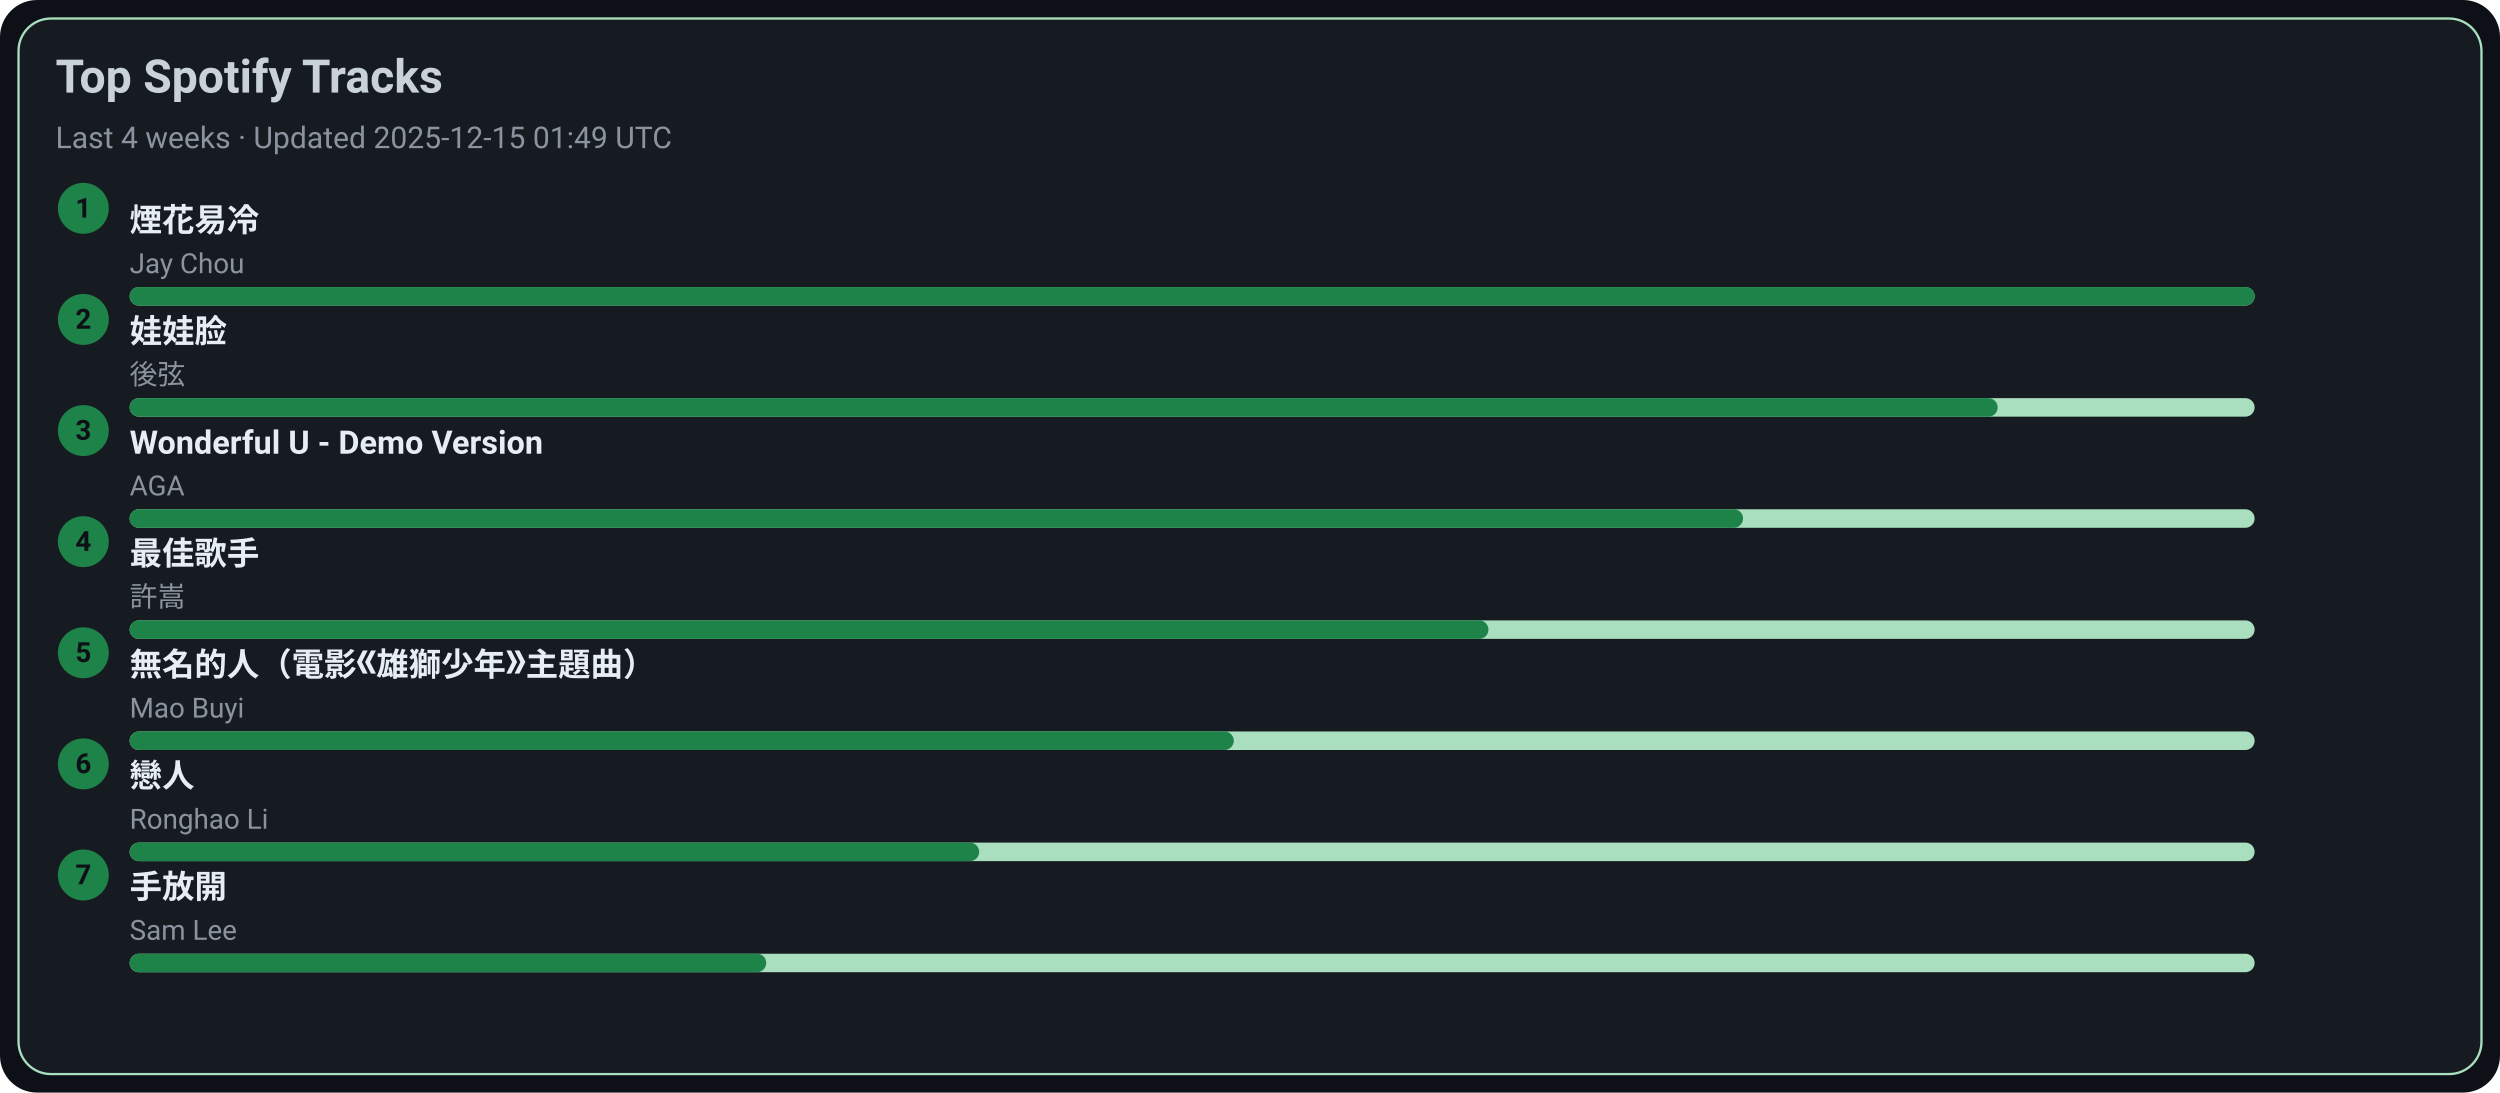
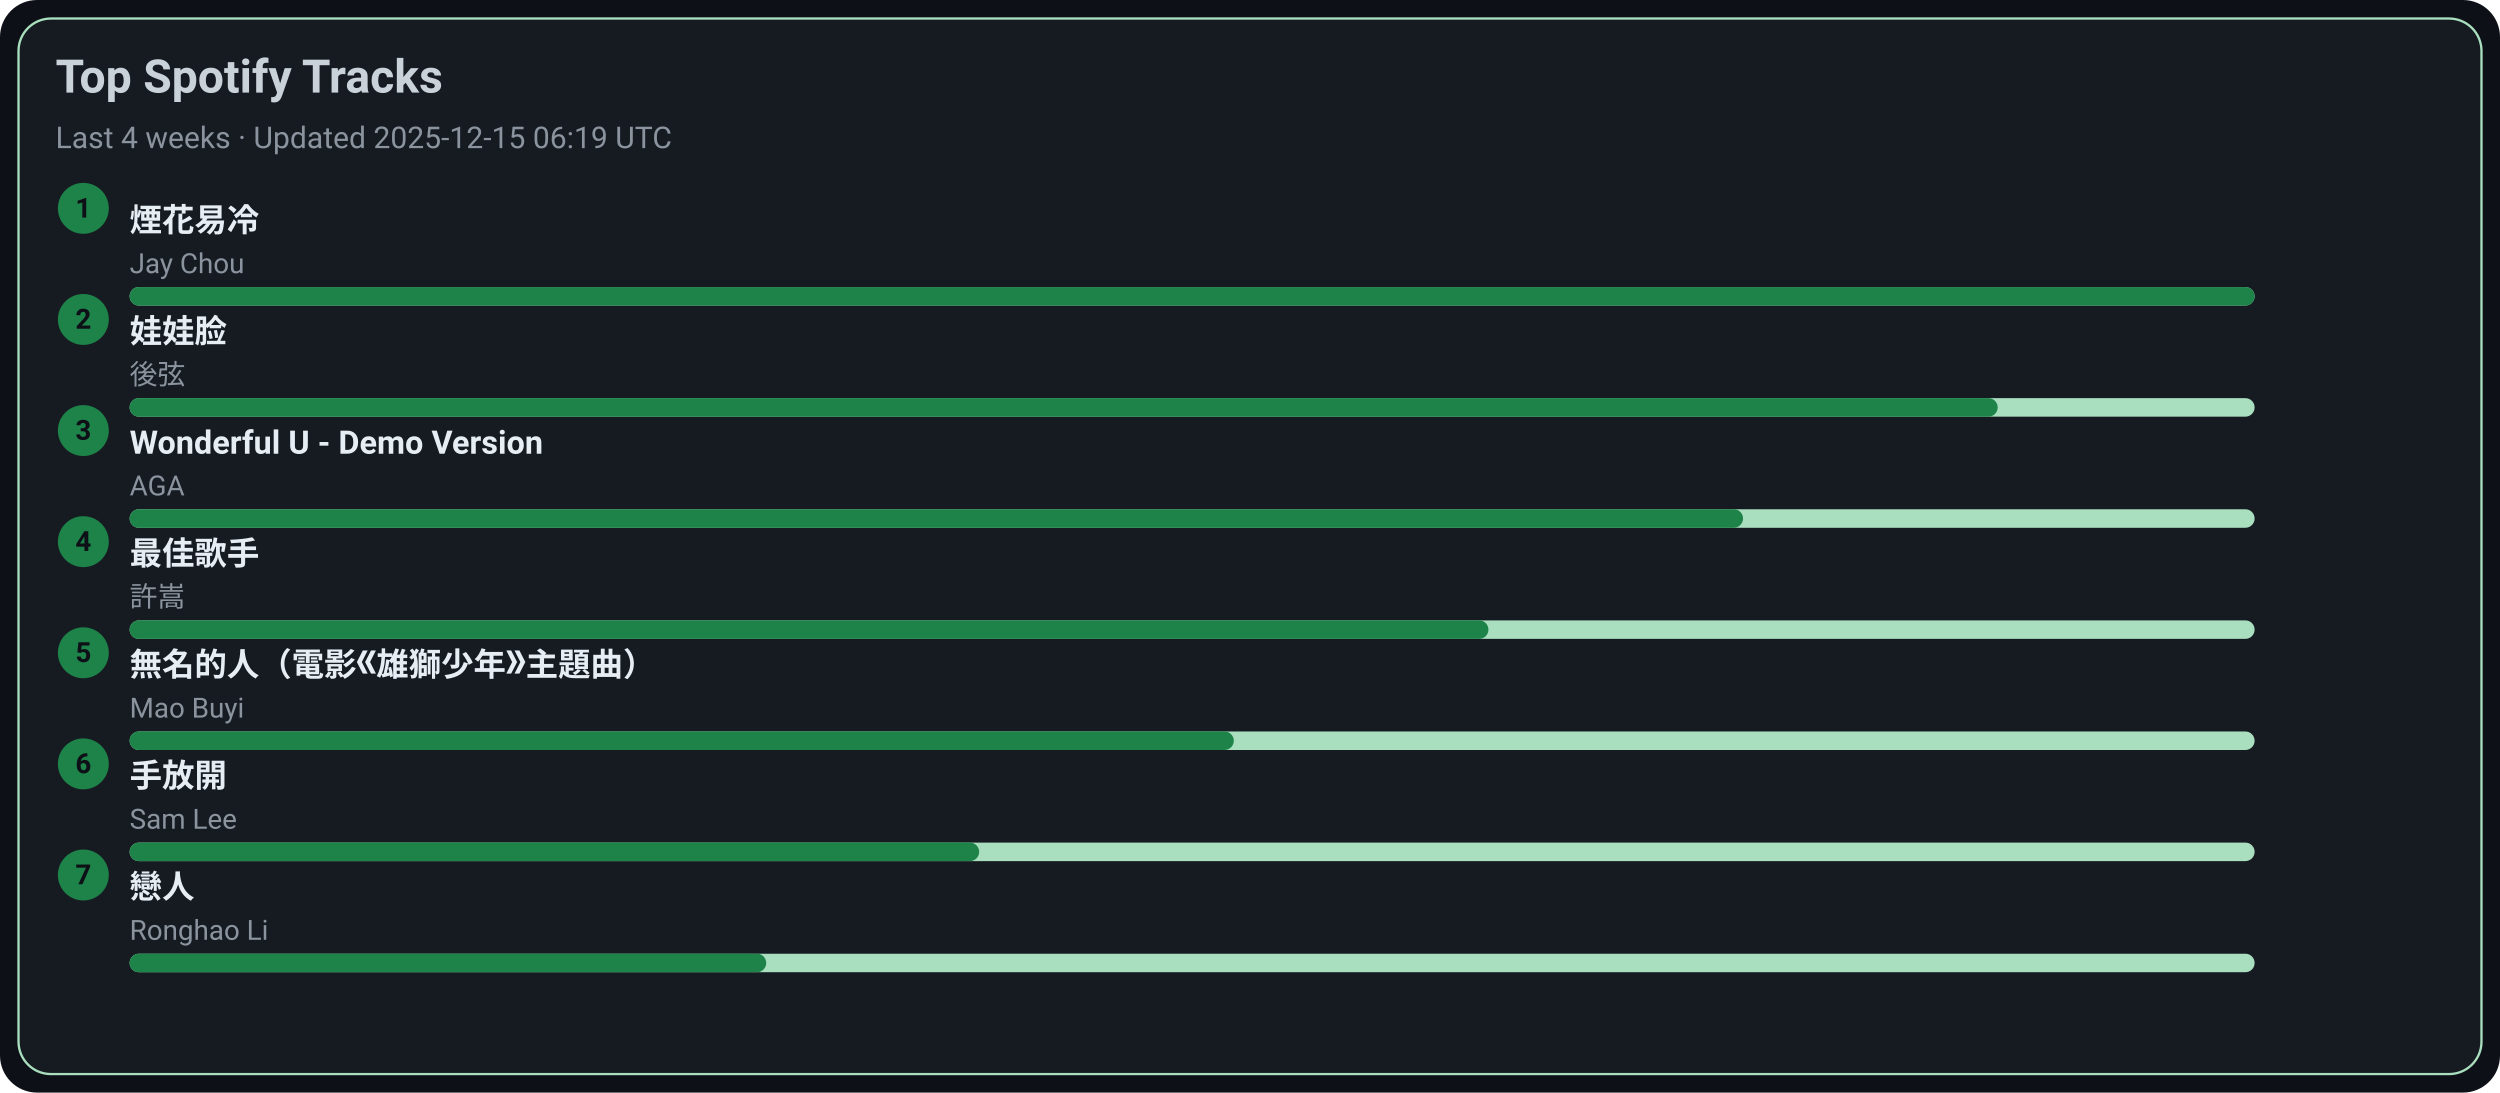
<svg xmlns="http://www.w3.org/2000/svg" width="1080" height="472" viewBox="0 0 1080 472">
  <style>text{font-family:-apple-system,BlinkMacSystemFont,Segoe UI,Roboto,Ubuntu,Helvetica Neue,Arial,Noto Sans,sans-serif}</style>
  <rect width="1080" height="472" rx="16" fill="#0d1117" />
  <rect x="8" y="8" width="1064" height="456" rx="14" fill="#161b22" stroke="#A9DFBF" />
  <text x="24" y="40" font-size="20" fill="#c9d1d9" font-weight="600">Top Spotify Tracks</text>
-   <text x="24" y="64" font-size="13" fill="#8b949e">Last 4 weeks · Updated 2025-12-15 01:49 UTC</text>
+   <text x="24" y="64" font-size="13" fill="#8b949e">Last 4 weeks · Updated 2025-12-15 06:19 UTC</text>
  <circle cx="36" cy="90" r="11" fill="#1D8348" />
  <text x="36" y="94" text-anchor="middle" font-size="12" fill="#0d1117" font-weight="700">1</text>
  <a href="https://open.spotify.com/track/24beWW0pQCJEF3IVSpIryu" target="_blank" rel="noopener noreferrer">
    <text x="56" y="100" font-size="14" fill="#e6edf3" font-weight="600">煙花易冷</text>
  </a>
  <text x="56" y="118" font-size="12" fill="#8b949e">Jay Chou</text>
  <rect x="56" y="124" width="918" height="8" rx="4" fill="#A9DFBF" />
  <rect x="56" y="124" width="918" height="8" rx="4" fill="#1D8348" />
  <circle cx="36" cy="138" r="11" fill="#1D8348" />
  <text x="36" y="142" text-anchor="middle" font-size="12" fill="#0d1117" font-weight="700">2</text>
  <a href="https://open.spotify.com/track/08ouEICweFmqfgPJnRIQkE" target="_blank" rel="noopener noreferrer">
    <text x="56" y="148" font-size="14" fill="#e6edf3" font-weight="600">娃娃脸</text>
  </a>
  <text x="56" y="166" font-size="12" fill="#8b949e">後弦</text>
  <rect x="56" y="172" width="918" height="8" rx="4" fill="#A9DFBF" />
  <rect x="56" y="172" width="807" height="8" rx="4" fill="#1D8348" />
  <circle cx="36" cy="186" r="11" fill="#1D8348" />
  <text x="36" y="190" text-anchor="middle" font-size="12" fill="#0d1117" font-weight="700">3</text>
  <a href="https://open.spotify.com/track/2eSNpIOFoi1Q8wxw6CycXJ" target="_blank" rel="noopener noreferrer">
    <text x="56" y="196" font-size="14" fill="#e6edf3" font-weight="600">Wonderful U - Demo Version</text>
  </a>
  <text x="56" y="214" font-size="12" fill="#8b949e">AGA</text>
  <rect x="56" y="220" width="918" height="8" rx="4" fill="#A9DFBF" />
  <rect x="56" y="220" width="697" height="8" rx="4" fill="#1D8348" />
  <circle cx="36" cy="234" r="11" fill="#1D8348" />
  <text x="36" y="238" text-anchor="middle" font-size="12" fill="#0d1117" font-weight="700">4</text>
  <a href="https://open.spotify.com/track/1tXkID53w0fBaY5p3MjNxN" target="_blank" rel="noopener noreferrer">
    <text x="56" y="244" font-size="14" fill="#e6edf3" font-weight="600">最佳歌手</text>
  </a>
  <text x="56" y="262" font-size="12" fill="#8b949e">許嵩</text>
  <rect x="56" y="268" width="918" height="8" rx="4" fill="#A9DFBF" />
  <rect x="56" y="268" width="587" height="8" rx="4" fill="#1D8348" />
  <circle cx="36" cy="282" r="11" fill="#1D8348" />
  <text x="36" y="286" text-anchor="middle" font-size="12" fill="#0d1117" font-weight="700">5</text>
  <a href="https://open.spotify.com/track/72kP6AJqsEeSLkO640Tu7F" target="_blank" rel="noopener noreferrer">
    <text x="56" y="292" font-size="14" fill="#e6edf3" font-weight="600">無名的人（電影《雄獅少年》主題曲）</text>
  </a>
  <text x="56" y="310" font-size="12" fill="#8b949e">Mao Buyi</text>
  <rect x="56" y="316" width="918" height="8" rx="4" fill="#A9DFBF" />
  <rect x="56" y="316" width="477" height="8" rx="4" fill="#1D8348" />
  <circle cx="36" cy="330" r="11" fill="#1D8348" />
  <text x="36" y="334" text-anchor="middle" font-size="12" fill="#0d1117" font-weight="700">6</text>
-   <a href="https://open.spotify.com/track/3eDz7gA410uim6ydVqqjyR" target="_blank" rel="noopener noreferrer">
-     <text x="56" y="340" font-size="14" fill="#e6edf3" font-weight="600">戀人</text>
+   <a href="https://open.spotify.com/track/2Dd9EXYXI2NNrLG61OtWQv" target="_blank" rel="noopener noreferrer">
+     <text x="56" y="340" font-size="14" fill="#e6edf3" font-weight="600">手放開</text>
  </a>
-   <text x="56" y="358" font-size="12" fill="#8b949e">Ronghao Li</text>
+   <text x="56" y="358" font-size="12" fill="#8b949e">Sam Lee</text>
  <rect x="56" y="364" width="918" height="8" rx="4" fill="#A9DFBF" />
  <rect x="56" y="364" width="367" height="8" rx="4" fill="#1D8348" />
  <circle cx="36" cy="378" r="11" fill="#1D8348" />
  <text x="36" y="382" text-anchor="middle" font-size="12" fill="#0d1117" font-weight="700">7</text>
-   <a href="https://open.spotify.com/track/2Dd9EXYXI2NNrLG61OtWQv" target="_blank" rel="noopener noreferrer">
-     <text x="56" y="388" font-size="14" fill="#e6edf3" font-weight="600">手放開</text>
+   <a href="https://open.spotify.com/track/3eDz7gA410uim6ydVqqjyR" target="_blank" rel="noopener noreferrer">
+     <text x="56" y="388" font-size="14" fill="#e6edf3" font-weight="600">戀人</text>
  </a>
-   <text x="56" y="406" font-size="12" fill="#8b949e">Sam Lee</text>
+   <text x="56" y="406" font-size="12" fill="#8b949e">Ronghao Li</text>
  <rect x="56" y="412" width="918" height="8" rx="4" fill="#A9DFBF" />
  <rect x="56" y="412" width="275" height="8" rx="4" fill="#1D8348" />
</svg>
